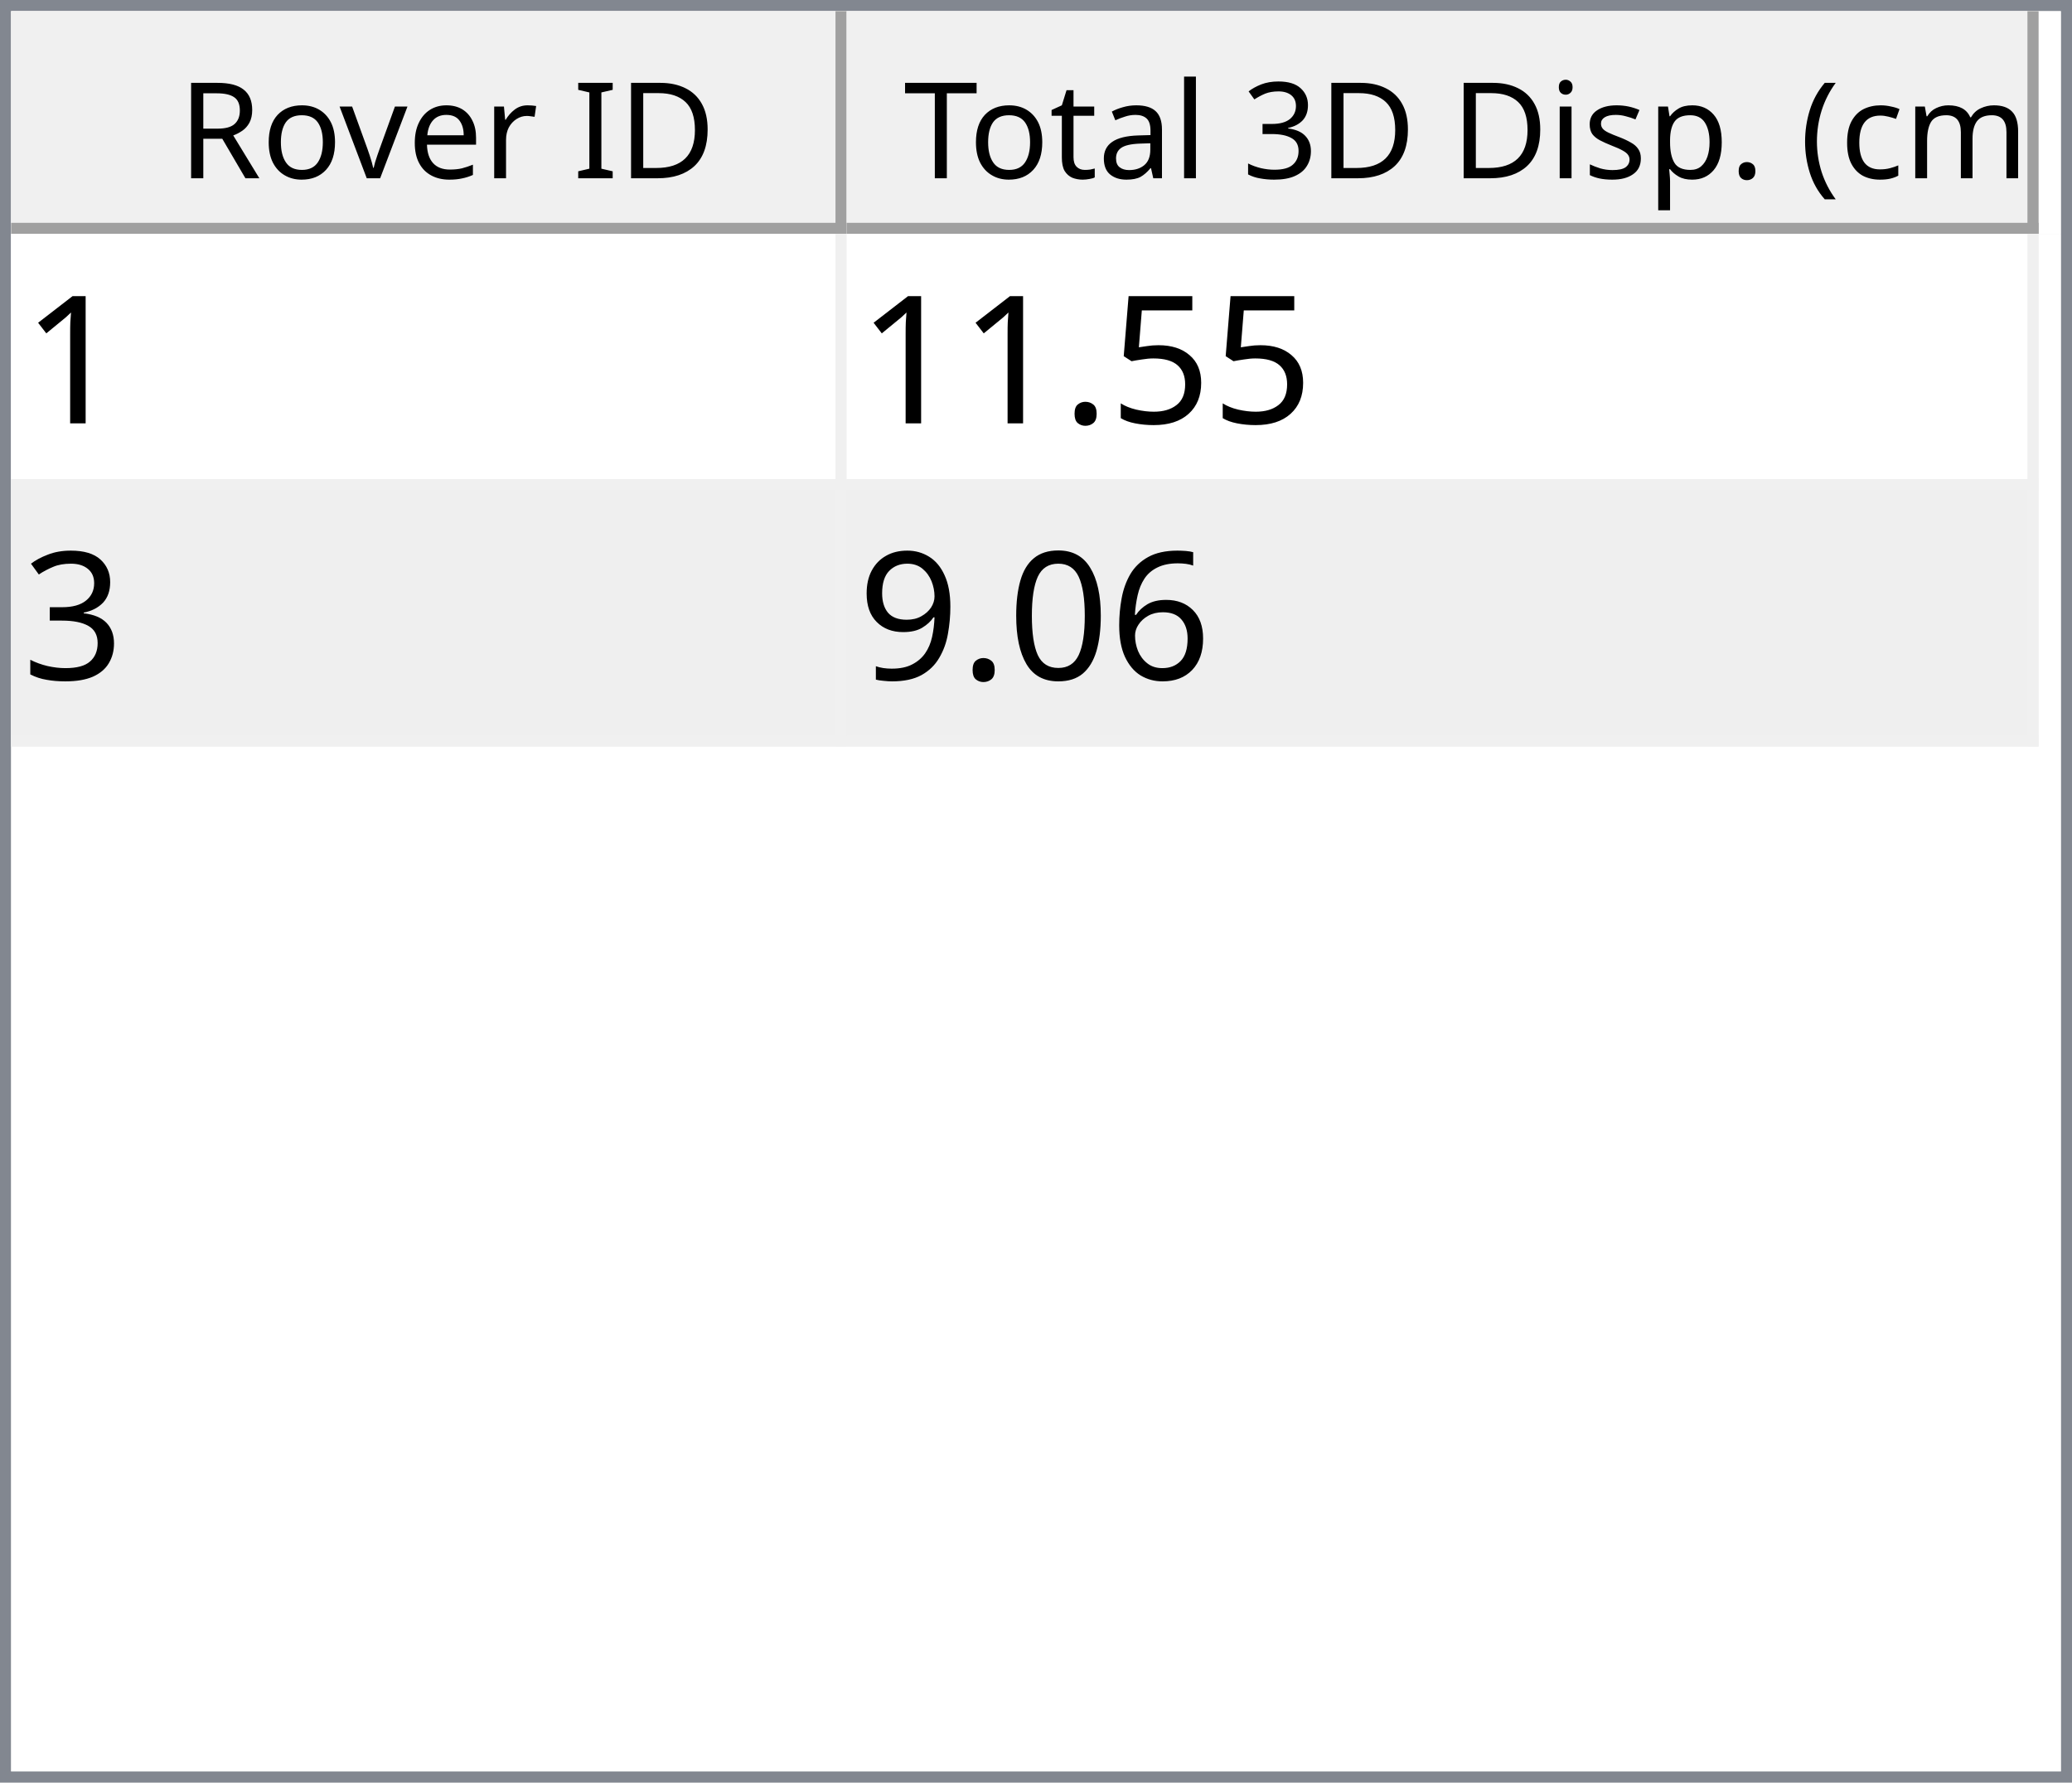
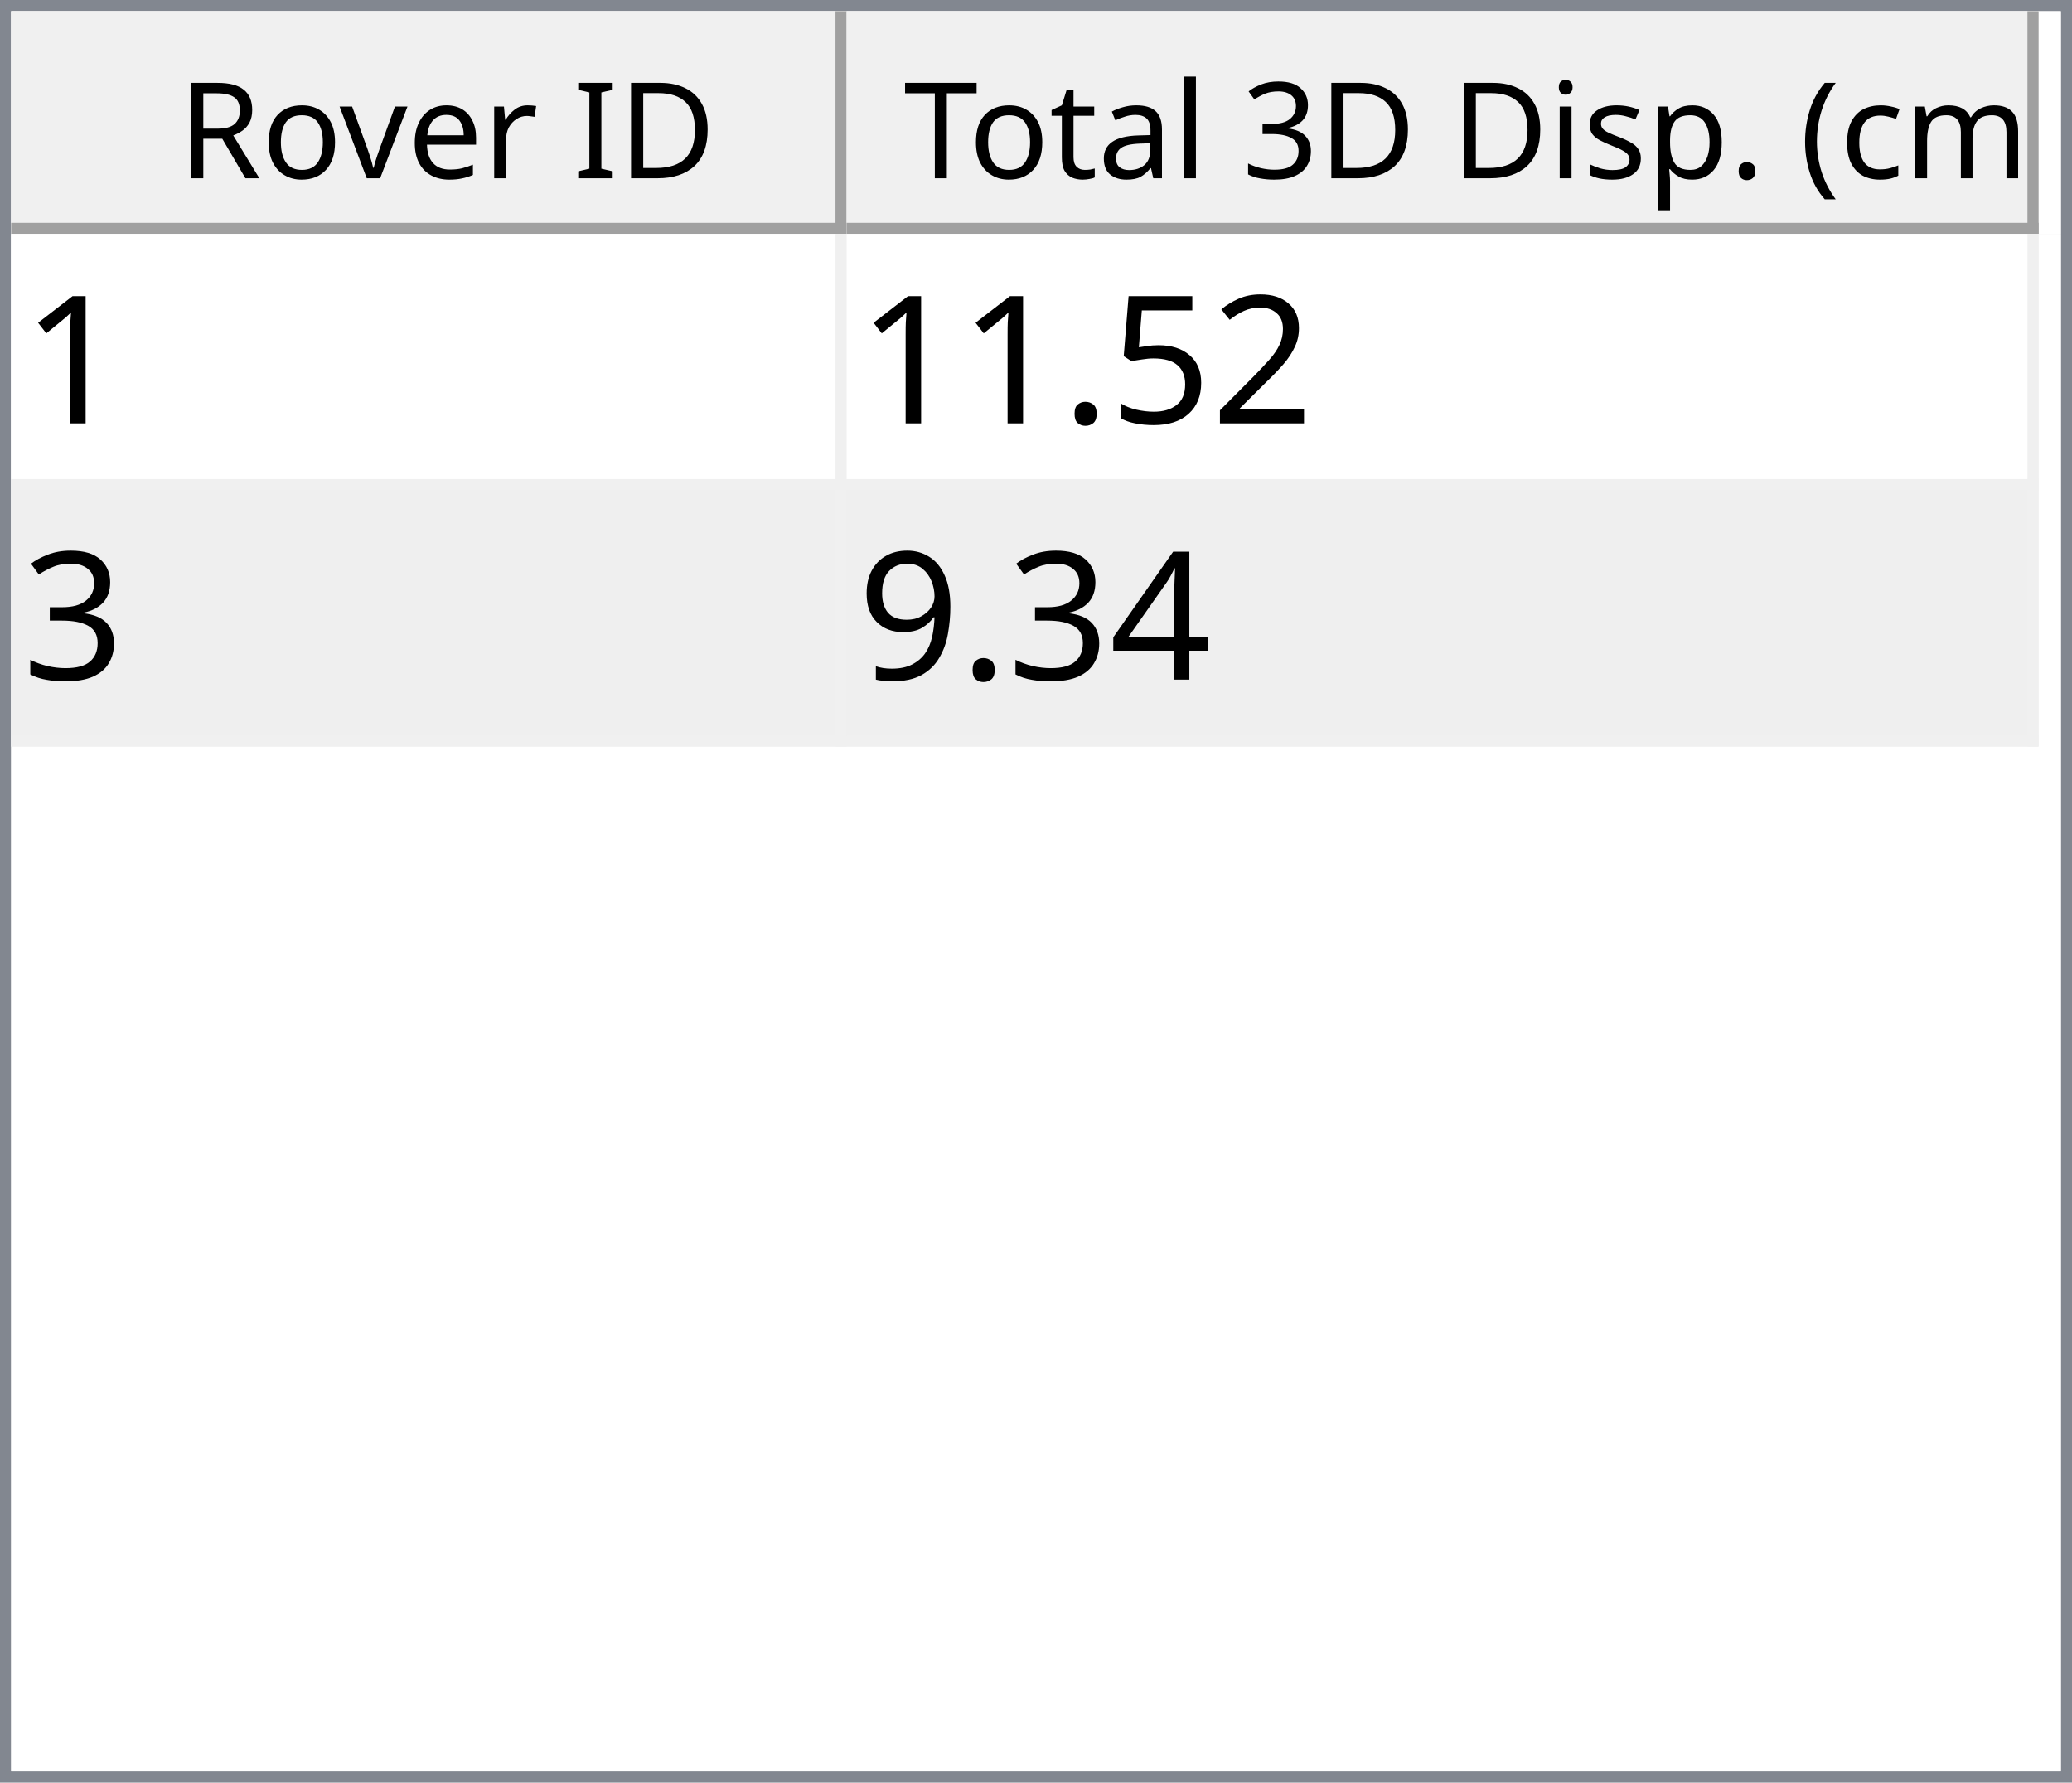
<svg xmlns="http://www.w3.org/2000/svg" style="fill-opacity:1; color-rendering:auto; color-interpolation:auto; text-rendering:auto; stroke:black; stroke-linecap:square; stroke-miterlimit:10; shape-rendering:auto; stroke-opacity:1; fill:black; stroke-dasharray:none; font-weight:normal; stroke-width:1; font-family:'Dialog'; font-style:normal; stroke-linejoin:miter; font-size:12px; stroke-dashoffset:0; image-rendering:auto;" width="186" height="160">
  <defs id="genericDefs" />
  <g>
    <defs id="defs1">
      <clipPath clipPathUnits="userSpaceOnUse" id="clipPath1">
        <path d="M0 0 L186 0 L186 160 L0 160 L0 0 Z" />
      </clipPath>
      <clipPath clipPathUnits="userSpaceOnUse" id="clipPath2">
        <path d="M0 0 L0 160 L186 160 L186 0 Z" />
      </clipPath>
      <clipPath clipPathUnits="userSpaceOnUse" id="clipPath3">
        <path d="M0 0 L0 20 L184 20 L184 0 Z" />
      </clipPath>
      <clipPath clipPathUnits="userSpaceOnUse" id="clipPath4">
        <path d="M0 0 L0 20 L75 20 L75 0 Z" />
      </clipPath>
      <clipPath clipPathUnits="userSpaceOnUse" id="clipPath5">
        <path d="M1 1 L1 19 L74 19 L74 1 Z" />
      </clipPath>
      <clipPath clipPathUnits="userSpaceOnUse" id="clipPath6">
        <path d="M0 0 L0 18 L73 18 L73 0 Z" />
      </clipPath>
      <clipPath clipPathUnits="userSpaceOnUse" id="clipPath7">
        <path d="M-0.5 -0.5 L-0.5 19.5 L74.5 19.5 L74.5 -0.5 Z" />
      </clipPath>
      <clipPath clipPathUnits="userSpaceOnUse" id="clipPath8">
        <path d="M0 0 L0 20 L107 20 L107 0 Z" />
      </clipPath>
      <clipPath clipPathUnits="userSpaceOnUse" id="clipPath9">
        <path d="M1 1 L1 19 L106 19 L106 1 Z" />
      </clipPath>
      <clipPath clipPathUnits="userSpaceOnUse" id="clipPath10">
        <path d="M0 0 L0 18 L105 18 L105 0 Z" />
      </clipPath>
      <clipPath clipPathUnits="userSpaceOnUse" id="clipPath11">
        <path d="M-0.5 -0.5 L-0.5 19.5 L106.5 19.5 L106.5 -0.5 Z" />
      </clipPath>
      <clipPath clipPathUnits="userSpaceOnUse" id="clipPath12">
        <path d="M0 0 L0 138 L184 138 L184 0 Z" />
      </clipPath>
      <clipPath clipPathUnits="userSpaceOnUse" id="clipPath13">
        <path d="M0 0 L0 46 L182 46 L182 0 Z" />
      </clipPath>
      <clipPath clipPathUnits="userSpaceOnUse" id="clipPath14">
        <path d="M-0.5 -0.5 L-0.5 45.5 L181.5 45.5 L181.5 -0.5 Z" />
      </clipPath>
      <clipPath clipPathUnits="userSpaceOnUse" id="clipPath15">
        <path d="M0 0 L0 22 L74 22 L74 0 Z" />
      </clipPath>
      <clipPath clipPathUnits="userSpaceOnUse" id="clipPath16">
        <path d="M0 0 L0 22 L106 22 L106 0 Z" />
      </clipPath>
      <font horiz-adv-x="64.551" id="font1">
        <font-face ascent="107.91" descent="25.098" units-per-em="100" style="font-style:normal; font-family:Segoe UI; font-weight:normal;" />
        <missing-glyph horiz-adv-x="64.551" d="M8.109 0 L8.109 68.266 L56.453 68.266 L56.453 0 L8.109 0 ZM15.328 7.234 L49.219 7.234 L49.219 61.031 L15.328 61.031 L15.328 7.234 Z" />
        <glyph unicode="D" horiz-adv-x="70.117" d="M9.188 0 L9.188 70.016 L28.516 70.016 Q65.531 70.016 65.531 35.891 Q65.531 19.672 55.25 9.836 Q44.969 0 27.734 0 L9.188 0 ZM17.391 62.594 L17.391 7.422 L27.828 7.422 Q41.609 7.422 49.273 14.797 Q56.938 22.172 56.938 35.688 Q56.938 62.594 28.328 62.594 L17.391 62.594 Z" />
        <glyph unicode="I" horiz-adv-x="26.611" d="M17.391 0 L9.188 0 L9.188 70.016 L17.391 70.016 L17.391 0 Z" />
        <glyph unicode=" " horiz-adv-x="27.393" d="" />
        <glyph unicode="r" horiz-adv-x="34.766" d="M34.188 41.891 Q32.078 43.5 28.125 43.5 Q23 43.5 19.555 38.672 Q16.109 33.844 16.109 25.484 L16.109 0 L8.109 0 L8.109 50 L16.109 50 L16.109 39.703 L16.312 39.703 Q18.016 44.969 21.531 47.922 Q25.047 50.875 29.391 50.875 Q32.516 50.875 34.188 50.203 L34.188 41.891 Z" />
        <glyph unicode="e" horiz-adv-x="52.295" d="M48.297 23 L12.984 23 Q13.188 14.656 17.484 10.109 Q21.781 5.562 29.297 5.562 Q37.75 5.562 44.828 11.141 L44.828 3.609 Q38.234 -1.172 27.391 -1.172 Q16.797 -1.172 10.742 5.641 Q4.688 12.453 4.688 24.812 Q4.688 36.469 11.305 43.82 Q17.922 51.172 27.734 51.172 Q37.547 51.172 42.922 44.828 Q48.297 38.484 48.297 27.203 L48.297 23 ZM40.094 29.781 Q40.047 36.719 36.75 40.578 Q33.453 44.438 27.594 44.438 Q21.922 44.438 17.969 40.383 Q14.016 36.328 13.094 29.781 L40.094 29.781 Z" />
        <glyph unicode="v" horiz-adv-x="47.9" d="M47.406 50 L27.484 0 L19.625 0 L0.688 50 L9.469 50 L22.172 13.672 Q23.578 9.672 23.922 6.688 L24.125 6.688 Q24.609 10.453 25.688 13.484 L38.969 50 L47.406 50 Z" />
        <glyph unicode="o" horiz-adv-x="58.594" d="M29 -1.172 Q17.922 -1.172 11.305 5.836 Q4.688 12.844 4.688 24.422 Q4.688 37.016 11.57 44.094 Q18.453 51.172 30.172 51.172 Q41.359 51.172 47.633 44.289 Q53.906 37.406 53.906 25.203 Q53.906 13.234 47.141 6.031 Q40.375 -1.172 29 -1.172 ZM29.594 44.438 Q21.875 44.438 17.383 39.188 Q12.891 33.938 12.891 24.703 Q12.891 15.828 17.43 10.695 Q21.969 5.562 29.594 5.562 Q37.359 5.562 41.531 10.594 Q45.703 15.625 45.703 24.906 Q45.703 34.281 41.531 39.359 Q37.359 44.438 29.594 44.438 Z" />
        <glyph unicode="R" horiz-adv-x="59.814" d="M59.375 0 L49.609 0 L37.891 19.625 Q36.281 22.359 34.766 24.289 Q33.25 26.219 31.664 27.438 Q30.078 28.656 28.25 29.219 Q26.422 29.781 24.125 29.781 L17.391 29.781 L17.391 0 L9.188 0 L9.188 70.016 L30.078 70.016 Q34.672 70.016 38.555 68.867 Q42.438 67.719 45.289 65.375 Q48.141 63.031 49.758 59.547 Q51.375 56.062 51.375 51.375 Q51.375 47.703 50.273 44.656 Q49.172 41.609 47.148 39.211 Q45.125 36.812 42.266 35.133 Q39.406 33.453 35.844 32.516 L35.844 32.328 Q37.594 31.547 38.891 30.547 Q40.188 29.547 41.359 28.18 Q42.531 26.812 43.68 25.078 Q44.828 23.344 46.234 21.047 L59.375 0 ZM17.391 62.594 L17.391 37.203 L28.516 37.203 Q31.594 37.203 34.203 38.133 Q36.812 39.062 38.719 40.797 Q40.625 42.531 41.703 45.047 Q42.781 47.562 42.781 50.688 Q42.781 56.297 39.141 59.445 Q35.5 62.594 28.609 62.594 L17.391 62.594 Z" />
        <glyph unicode=")" horiz-adv-x="30.176" d="M8.297 -15.922 L1.172 -15.922 Q16.406 2.344 16.406 26.812 Q16.406 51.469 1.078 70.016 L8.297 70.016 Q23.531 52.156 23.531 26.703 Q23.531 1.375 8.297 -15.922 Z" />
        <glyph unicode="m" horiz-adv-x="86.133" d="M79.109 0 L71.094 0 L71.094 28.719 Q71.094 37.016 68.531 40.727 Q65.969 44.438 59.906 44.438 Q54.781 44.438 51.195 39.75 Q47.609 35.062 47.609 28.516 L47.609 0 L39.594 0 L39.594 29.688 Q39.594 44.438 28.219 44.438 Q22.953 44.438 19.531 40.016 Q16.109 35.594 16.109 28.516 L16.109 0 L8.109 0 L8.109 50 L16.109 50 L16.109 42.094 L16.312 42.094 Q21.625 51.172 31.844 51.172 Q36.969 51.172 40.773 48.312 Q44.578 45.453 46 40.828 Q51.562 51.172 62.594 51.172 Q79.109 51.172 79.109 30.812 L79.109 0 Z" />
        <glyph unicode="c" horiz-adv-x="46.191" d="M42.188 2.297 Q36.422 -1.172 28.516 -1.172 Q17.828 -1.172 11.258 5.789 Q4.688 12.75 4.688 23.828 Q4.688 36.188 11.766 43.68 Q18.844 51.172 30.672 51.172 Q37.25 51.172 42.281 48.734 L42.281 40.531 Q36.719 44.438 30.375 44.438 Q22.703 44.438 17.797 38.945 Q12.891 33.453 12.891 24.516 Q12.891 15.719 17.508 10.641 Q22.125 5.562 29.891 5.562 Q36.422 5.562 42.188 9.906 L42.188 2.297 Z" />
        <glyph unicode="(" horiz-adv-x="30.176" d="M29.109 -15.922 L21.969 -15.922 Q6.844 1.375 6.844 26.703 Q6.844 52.156 21.969 70.016 L29.203 70.016 Q13.875 51.469 13.875 26.812 Q13.875 2.344 29.109 -15.922 Z" />
        <glyph unicode="." horiz-adv-x="21.68" d="M10.891 -1.078 Q8.641 -1.078 7.055 0.539 Q5.469 2.156 5.469 4.391 Q5.469 6.641 7.055 8.273 Q8.641 9.906 10.891 9.906 Q13.188 9.906 14.797 8.273 Q16.406 6.641 16.406 4.391 Q16.406 2.156 14.797 0.539 Q13.188 -1.078 10.891 -1.078 Z" />
        <glyph unicode="p" horiz-adv-x="58.789" d="M16.312 7.234 L16.109 7.234 L16.109 -23 L8.109 -23 L8.109 50 L16.109 50 L16.109 41.219 L16.312 41.219 Q22.219 51.172 33.594 51.172 Q43.266 51.172 48.688 44.461 Q54.109 37.75 54.109 26.469 Q54.109 13.922 48 6.375 Q41.891 -1.172 31.297 -1.172 Q21.578 -1.172 16.312 7.234 ZM16.109 27.391 L16.109 20.406 Q16.109 14.203 20.141 9.883 Q24.172 5.562 30.375 5.562 Q37.641 5.562 41.773 11.133 Q45.906 16.703 45.906 26.609 Q45.906 34.969 42.047 39.703 Q38.188 44.438 31.594 44.438 Q24.609 44.438 20.359 39.578 Q16.109 34.719 16.109 27.391 Z" />
        <glyph unicode="s" horiz-adv-x="42.432" d="M5.078 1.812 L5.078 10.406 Q11.625 5.562 19.484 5.562 Q30.031 5.562 30.031 12.594 Q30.031 14.594 29.125 15.992 Q28.219 17.391 26.68 18.461 Q25.141 19.531 23.07 20.383 Q21 21.234 18.609 22.172 Q15.281 23.484 12.766 24.828 Q10.25 26.172 8.57 27.859 Q6.891 29.547 6.031 31.695 Q5.172 33.844 5.172 36.719 Q5.172 40.234 6.789 42.945 Q8.406 45.656 11.086 47.484 Q13.766 49.312 17.211 50.242 Q20.656 51.172 24.312 51.172 Q30.812 51.172 35.938 48.922 L35.938 40.828 Q30.422 44.438 23.25 44.438 Q21 44.438 19.195 43.922 Q17.391 43.406 16.094 42.477 Q14.797 41.547 14.086 40.258 Q13.375 38.969 13.375 37.406 Q13.375 35.453 14.086 34.133 Q14.797 32.812 16.164 31.789 Q17.531 30.766 19.484 29.938 Q21.438 29.109 23.922 28.125 Q27.25 26.859 29.883 25.516 Q32.516 24.172 34.375 22.484 Q36.234 20.797 37.234 18.602 Q38.234 16.406 38.234 13.375 Q38.234 9.672 36.602 6.938 Q34.969 4.203 32.234 2.398 Q29.5 0.594 25.93 -0.289 Q22.359 -1.172 18.453 -1.172 Q10.75 -1.172 5.078 1.812 Z" />
        <glyph unicode="i" horiz-adv-x="24.219" d="M12.203 62.703 Q10.062 62.703 8.547 64.164 Q7.031 65.625 7.031 67.875 Q7.031 70.125 8.547 71.609 Q10.062 73.094 12.203 73.094 Q14.406 73.094 15.945 71.609 Q17.484 70.125 17.484 67.875 Q17.484 65.719 15.945 64.211 Q14.406 62.703 12.203 62.703 ZM16.109 0 L8.109 0 L8.109 50 L16.109 50 L16.109 0 Z" />
        <glyph unicode="3" horiz-adv-x="53.906" d="M46.531 19.828 Q46.531 15.094 44.75 11.211 Q42.969 7.328 39.719 4.57 Q36.469 1.812 31.93 0.297 Q27.391 -1.219 21.922 -1.219 Q11.922 -1.219 6 2.594 L6 11.188 Q13.094 5.609 22.219 5.609 Q25.875 5.609 28.828 6.539 Q31.781 7.469 33.906 9.227 Q36.031 10.984 37.18 13.477 Q38.328 15.969 38.328 19.094 Q38.328 32.812 18.797 32.812 L12.984 32.812 L12.984 39.594 L18.5 39.594 Q35.797 39.594 35.797 52.484 Q35.797 64.406 22.609 64.406 Q15.188 64.406 8.688 59.422 L8.688 67.188 Q15.375 71.188 24.609 71.188 Q29 71.188 32.57 69.969 Q36.141 68.75 38.68 66.555 Q41.219 64.359 42.609 61.281 Q44 58.203 44 54.5 Q44 40.672 30.031 36.719 L30.031 36.531 Q33.594 36.141 36.625 34.797 Q39.656 33.453 41.852 31.305 Q44.047 29.156 45.289 26.25 Q46.531 23.344 46.531 19.828 Z" />
        <glyph unicode="l" horiz-adv-x="24.219" d="M16.109 0 L8.109 0 L8.109 74.031 L16.109 74.031 L16.109 0 Z" />
        <glyph unicode="a" horiz-adv-x="50.879" d="M43.891 0 L35.891 0 L35.891 7.812 L35.688 7.812 Q30.469 -1.172 20.312 -1.172 Q12.844 -1.172 8.617 2.781 Q4.391 6.734 4.391 13.281 Q4.391 27.297 20.906 29.594 L35.891 31.688 Q35.891 44.438 25.594 44.438 Q16.547 44.438 9.281 38.281 L9.281 46.484 Q16.656 51.172 26.266 51.172 Q43.891 51.172 43.891 32.516 L43.891 0 ZM35.891 25.297 L23.828 23.641 Q18.266 22.859 15.43 20.875 Q12.594 18.891 12.594 13.875 Q12.594 10.203 15.211 7.883 Q17.828 5.562 22.172 5.562 Q28.125 5.562 32.008 9.742 Q35.891 13.922 35.891 20.312 L35.891 25.297 Z" />
        <glyph unicode="t" horiz-adv-x="33.887" d="M31.297 0.484 Q28.469 -1.078 23.828 -1.078 Q10.688 -1.078 10.688 13.578 L10.688 43.172 L2.094 43.172 L2.094 50 L10.688 50 L10.688 62.203 L18.703 64.797 L18.703 50 L31.297 50 L31.297 43.172 L18.703 43.172 L18.703 14.984 Q18.703 9.969 20.414 7.82 Q22.125 5.672 26.078 5.672 Q29.109 5.672 31.297 7.328 L31.297 0.484 Z" />
        <glyph unicode="T" horiz-adv-x="52.393" d="M50.594 62.594 L30.375 62.594 L30.375 0 L22.172 0 L22.172 62.594 L2 62.594 L2 70.016 L50.594 70.016 L50.594 62.594 Z" />
      </font>
      <font horiz-adv-x="75.0" id="font2">
        <font-face ascent="100.537" descent="21.973" units-per-em="100" style="font-style:normal; font-family:sans-serif; font-weight:normal;" />
        <missing-glyph horiz-adv-x="75.0" d="M12.5 0 L12.5 62.5 L62.5 62.5 L62.5 0 L12.5 0 ZM14.062 1.562 L60.938 1.562 L60.938 60.938 L14.062 60.938 L14.062 1.562 Z" />
        <glyph unicode="1" horiz-adv-x="55.615" d="M37.25 0 L28.469 0 L28.469 56 Q25.297 52.984 20.141 49.953 Q14.984 46.922 10.891 45.406 L10.891 53.906 Q18.266 57.375 23.781 62.305 Q29.297 67.234 31.594 71.875 L37.25 71.875 L37.25 0 Z" />
+         <glyph unicode="2" horiz-adv-x="55.615" d="M50.344 8.453 L50.344 0 L3.031 0 Q2.938 3.172 4.047 6.109 Q5.859 10.938 9.836 15.625 Q13.812 20.312 21.344 26.469 Q33.016 36.031 37.117 41.625 Q41.219 47.219 41.219 52.203 Q41.219 57.422 37.477 61.008 Q33.734 64.594 27.734 64.594 Q21.391 64.594 17.578 60.789 Q13.766 56.984 13.719 50.25 L4.688 51.172 Q5.609 61.281 11.664 66.578 Q17.719 71.875 27.938 71.875 Q38.234 71.875 44.242 66.164 Q50.25 60.453 50.25 52 Q50.25 47.703 48.492 43.555 Q46.734 39.406 42.656 34.812 Q38.578 30.219 29.109 22.219 Q21.188 15.578 18.945 13.211 Q16.703 10.844 15.234 8.453 L50.344 8.453 Z" />
        <glyph unicode="5" horiz-adv-x="55.615" d="M4.156 18.75 L13.375 19.531 Q14.406 12.797 18.141 9.398 Q21.875 6 27.156 6 Q33.5 6 37.891 10.789 Q42.281 15.578 42.281 23.484 Q42.281 31 38.062 35.352 Q33.844 39.703 27 39.703 Q22.75 39.703 19.336 37.773 Q15.922 35.844 13.969 32.766 L5.719 33.844 L12.641 70.609 L48.25 70.609 L48.25 62.203 L19.672 62.203 L15.828 42.969 Q22.266 47.469 29.344 47.469 Q38.719 47.469 45.164 40.969 Q51.609 34.469 51.609 24.266 Q51.609 14.547 45.953 7.469 Q39.062 -1.219 27.156 -1.219 Q17.391 -1.219 11.211 4.25 Q5.031 9.719 4.156 18.75 Z" />
        <glyph unicode="." horiz-adv-x="27.783" d="M9.078 0 L9.078 10.016 L19.094 10.016 L19.094 0 L9.078 0 Z" />
        <glyph unicode="3" horiz-adv-x="55.615" d="M4.203 18.891 L12.984 20.062 Q14.5 12.594 18.141 9.297 Q21.781 6 27 6 Q33.203 6 37.477 10.297 Q41.75 14.594 41.75 20.953 Q41.75 27 37.797 30.93 Q33.844 34.859 27.734 34.859 Q25.25 34.859 21.531 33.891 L22.516 41.609 Q23.391 41.5 23.922 41.5 Q29.547 41.5 34.039 44.43 Q38.531 47.359 38.531 53.469 Q38.531 58.297 35.258 61.477 Q31.984 64.656 26.812 64.656 Q21.688 64.656 18.266 61.43 Q14.844 58.203 13.875 51.766 L5.078 53.328 Q6.688 62.156 12.398 67.016 Q18.109 71.875 26.609 71.875 Q32.469 71.875 37.398 69.359 Q42.328 66.844 44.945 62.5 Q47.562 58.156 47.562 53.266 Q47.562 48.641 45.07 44.828 Q42.578 41.016 37.703 38.766 Q44.047 37.312 47.562 32.695 Q51.078 28.078 51.078 21.141 Q51.078 11.766 44.242 5.25 Q37.406 -1.266 26.953 -1.266 Q17.531 -1.266 11.305 4.352 Q5.078 9.969 4.203 18.891 Z" />
-         <glyph unicode="6" horiz-adv-x="55.615" d="M49.75 54.047 L41.016 53.375 Q39.844 58.547 37.703 60.891 Q34.125 64.656 28.906 64.656 Q24.703 64.656 21.531 62.312 Q17.391 59.281 14.992 53.469 Q12.594 47.656 12.5 36.922 Q15.672 41.75 20.266 44.094 Q24.859 46.438 29.891 46.438 Q38.672 46.438 44.852 39.969 Q51.031 33.5 51.031 23.25 Q51.031 16.5 48.125 10.719 Q45.219 4.938 40.141 1.859 Q35.062 -1.219 28.609 -1.219 Q17.625 -1.219 10.695 6.859 Q3.766 14.938 3.766 33.5 Q3.766 54.25 11.422 63.672 Q18.109 71.875 29.438 71.875 Q37.891 71.875 43.289 67.141 Q48.688 62.406 49.75 54.047 ZM13.875 23.188 Q13.875 18.656 15.797 14.508 Q17.719 10.359 21.188 8.18 Q24.656 6 28.469 6 Q34.031 6 38.039 10.492 Q42.047 14.984 42.047 22.703 Q42.047 30.125 38.086 34.398 Q34.125 38.672 28.125 38.672 Q22.172 38.672 18.023 34.398 Q13.875 30.125 13.875 23.188 Z" />
-         <glyph unicode="0" horiz-adv-x="55.615" d="M4.156 35.297 Q4.156 48 6.766 55.742 Q9.375 63.484 14.523 67.68 Q19.672 71.875 27.484 71.875 Q33.25 71.875 37.594 69.555 Q41.938 67.234 44.773 62.867 Q47.609 58.5 49.219 52.227 Q50.828 45.953 50.828 35.297 Q50.828 22.703 48.242 14.969 Q45.656 7.234 40.508 3.008 Q35.359 -1.219 27.484 -1.219 Q17.141 -1.219 11.234 6.203 Q4.156 15.141 4.156 35.297 ZM13.188 35.297 Q13.188 17.672 17.312 11.836 Q21.438 6 27.484 6 Q33.547 6 37.672 11.859 Q41.797 17.719 41.797 35.297 Q41.797 52.984 37.672 58.789 Q33.547 64.594 27.391 64.594 Q21.344 64.594 17.719 59.469 Q13.188 52.938 13.188 35.297 Z" />
+         <glyph unicode="4" horiz-adv-x="55.615" d="M32.328 0 L32.328 17.141 L1.266 17.141 L1.266 25.203 L33.938 71.578 L41.109 71.578 L41.109 25.203 L50.781 25.203 L50.781 17.141 L41.109 17.141 L41.109 0 L32.328 0 ZM32.328 25.203 L32.328 57.469 L9.906 25.203 L32.328 25.203 Z" />
        <glyph unicode="9" horiz-adv-x="55.615" d="M5.469 16.547 L13.922 17.328 Q14.984 11.375 18.016 8.688 Q21.047 6 25.781 6 Q29.828 6 32.883 7.859 Q35.938 9.719 37.891 12.82 Q39.844 15.922 41.164 21.195 Q42.484 26.469 42.484 31.938 Q42.484 32.516 42.438 33.688 Q39.797 29.5 35.234 26.883 Q30.672 24.266 25.344 24.266 Q16.453 24.266 10.305 30.711 Q4.156 37.156 4.156 47.703 Q4.156 58.594 10.578 65.234 Q17 71.875 26.656 71.875 Q33.641 71.875 39.43 68.117 Q45.219 64.359 48.219 57.398 Q51.219 50.438 51.219 37.25 Q51.219 23.531 48.242 15.406 Q45.266 7.281 39.383 3.031 Q33.5 -1.219 25.594 -1.219 Q17.188 -1.219 11.867 3.445 Q6.547 8.109 5.469 16.547 ZM41.453 48.141 Q41.453 55.719 37.43 60.156 Q33.406 64.594 27.734 64.594 Q21.875 64.594 17.531 59.812 Q13.188 55.031 13.188 47.406 Q13.188 40.578 17.312 36.305 Q21.438 32.031 27.484 32.031 Q33.594 32.031 37.523 36.305 Q41.453 40.578 41.453 48.141 Z" />
      </font>
    </defs>
    <g style="fill:white; stroke:white;">
      <rect x="0" y="0" width="186" style="clip-path:url(#clipPath1); stroke:none;" height="160" />
    </g>
    <g style="fill:white; text-rendering:optimizeSpeed; color-rendering:optimizeSpeed; image-rendering:optimizeSpeed; shape-rendering:crispEdges; stroke:white; color-interpolation:sRGB;">
      <rect x="0" width="186" height="160" y="0" style="stroke:none;" />
      <path style="stroke:none;" d="M0 160 L186 160 L186 0 L0 0 Z" />
    </g>
    <g style="fill:rgb(240,240,240); font-family:'Segoe UI'; stroke:rgb(240,240,240);">
      <rect x="0" y="0" width="186" style="clip-path:url(#clipPath2); stroke:none;" height="160" />
    </g>
    <g style="fill:rgb(130,135,144); font-family:'Segoe UI'; stroke:rgb(130,135,144);">
      <path d="M0 0 L186 0 L186 160 L0 160 L0 0 ZM1 1 L185 1 L185 159 L1 159 L1 1 Z" style="fill-rule:evenodd; clip-path:url(#clipPath2); stroke:none;" />
    </g>
    <g style="fill:white; font-family:'Segoe UI'; stroke:white;" transform="translate(1,1)">
      <rect x="0" y="0" width="184" style="clip-path:url(#clipPath3); stroke:none;" height="20" />
    </g>
    <g style="fill:rgb(240,240,240); font-family:'Segoe UI'; stroke:rgb(240,240,240);" transform="translate(1,1)">
      <rect x="0" y="0" width="75" style="clip-path:url(#clipPath4); stroke:none;" height="20" />
    </g>
    <g style="font-family:'Segoe UI';" transform="translate(2,2)">
      <text x="14" xml:space="preserve" y="14" style="clip-path:url(#clipPath6); stroke:none;">Rover ID</text>
    </g>
    <g style="fill:rgb(160,160,160); font-family:'Segoe UI'; stroke:rgb(160,160,160); stroke-linejoin:bevel;" transform="translate(1.5,1.5)">
      <line x1="74" x2="74" y1="0" style="fill:none; clip-path:url(#clipPath7);" y2="19" />
    </g>
    <g style="fill:rgb(160,160,160); font-family:'Segoe UI'; stroke:rgb(160,160,160); stroke-linejoin:bevel;" transform="matrix(1,0,0,1,1,1) translate(0.5,0.5)">
      <line x1="0" x2="74" y1="19" style="fill:none; clip-path:url(#clipPath7);" y2="19" />
    </g>
    <g style="fill:rgb(240,240,240); font-family:'Segoe UI'; stroke:rgb(240,240,240);" transform="translate(76,1)">
      <rect x="0" y="0" width="107" style="clip-path:url(#clipPath8); stroke:none;" height="20" />
    </g>
    <g style="font-family:'Segoe UI';" transform="translate(77,2)">
      <text x="1" xml:space="preserve" y="14" style="clip-path:url(#clipPath10); stroke:none;"> Total 3D Disp. (cm)</text>
    </g>
    <g style="fill:rgb(160,160,160); font-family:'Segoe UI'; stroke:rgb(160,160,160); stroke-linejoin:bevel;" transform="translate(76.5,1.5)">
      <line x1="106" x2="106" y1="0" style="fill:none; clip-path:url(#clipPath11);" y2="19" />
    </g>
    <g style="fill:rgb(160,160,160); font-family:'Segoe UI'; stroke:rgb(160,160,160); stroke-linejoin:bevel;" transform="matrix(1,0,0,1,76,1) translate(0.5,0.5)">
      <line x1="0" x2="106" y1="19" style="fill:none; clip-path:url(#clipPath11);" y2="19" />
    </g>
    <g style="fill:white; font-family:'Segoe UI'; stroke:white;" transform="translate(1,21)">
      <rect x="0" y="0" width="184" style="clip-path:url(#clipPath12); stroke:none;" height="138" />
    </g>
    <g style="fill:rgb(240,240,240); font-size:16px; font-family:sans-serif; stroke:rgb(240,240,240);" transform="translate(1,21)">
      <rect x="0" y="0" width="182" style="clip-path:url(#clipPath13); stroke:none;" height="46" />
      <line transform="translate(0.5,0.5)" x1="0" x2="181" y1="22" style="clip-path:url(#clipPath14); fill:none; stroke-linejoin:bevel;" y2="22" />
    </g>
    <g transform="matrix(1,0,0,1,1,21) translate(0.5,0.5)" style="fill:rgb(240,240,240); font-size:16px; font-family:sans-serif; stroke:rgb(240,240,240); stroke-linejoin:bevel;">
      <line x1="0" x2="181" y1="45" style="fill:none; clip-path:url(#clipPath14);" y2="45" />
    </g>
    <g transform="matrix(1,0,0,1,1,21) translate(0.5,0.5)" style="fill:rgb(240,240,240); font-size:16px; font-family:sans-serif; stroke:rgb(240,240,240); stroke-linejoin:bevel;">
      <line x1="74" x2="74" y1="0" style="fill:none; clip-path:url(#clipPath14);" y2="45" />
    </g>
    <g transform="matrix(1,0,0,1,1,21) translate(0.5,0.5)" style="fill:rgb(240,240,240); font-size:16px; font-family:sans-serif; stroke:rgb(240,240,240); stroke-linejoin:bevel;">
      <line x1="181" x2="181" y1="0" style="fill:none; clip-path:url(#clipPath14);" y2="45" />
    </g>
    <g style="fill:white; font-size:16px; font-family:sans-serif; stroke:white;" transform="matrix(1,0,0,1,1,21)">
      <rect x="0" y="0" width="74" style="clip-path:url(#clipPath15); stroke:none;" height="22" />
      <text x="1" y="17" style="fill:black; clip-path:url(#clipPath15); stroke:none;" xml:space="preserve">1</text>
    </g>
    <g style="fill:white; font-size:16px; font-family:sans-serif; stroke:white;" transform="matrix(1,0,0,1,1,21) translate(75,0)">
      <rect x="0" y="0" width="106" style="clip-path:url(#clipPath16); stroke:none;" height="22" />
-       <text x="1" y="17" style="fill:black; clip-path:url(#clipPath16); stroke:none;" xml:space="preserve">11.55</text>
+       <text x="1" y="17" style="fill:black; clip-path:url(#clipPath16); stroke:none;" xml:space="preserve">11.52</text>
    </g>
    <g style="fill:rgb(239,239,239); font-size:16px; font-family:sans-serif; stroke:rgb(239,239,239);" transform="matrix(1,0,0,1,1,21) translate(0,23)">
      <rect x="0" y="0" width="74" style="clip-path:url(#clipPath15); stroke:none;" height="22" />
      <text x="1" y="17" style="fill:black; clip-path:url(#clipPath15); stroke:none;" xml:space="preserve">3</text>
    </g>
    <g style="fill:rgb(239,239,239); font-size:16px; font-family:sans-serif; stroke:rgb(239,239,239);" transform="matrix(1,0,0,1,1,21) translate(75,23)">
      <rect x="0" y="0" width="106" style="clip-path:url(#clipPath16); stroke:none;" height="22" />
-       <text x="1" y="17" style="fill:black; clip-path:url(#clipPath16); stroke:none;" xml:space="preserve">9.06</text>
+       <text x="1" y="17" style="fill:black; clip-path:url(#clipPath16); stroke:none;" xml:space="preserve">9.34</text>
    </g>
  </g>
</svg>
